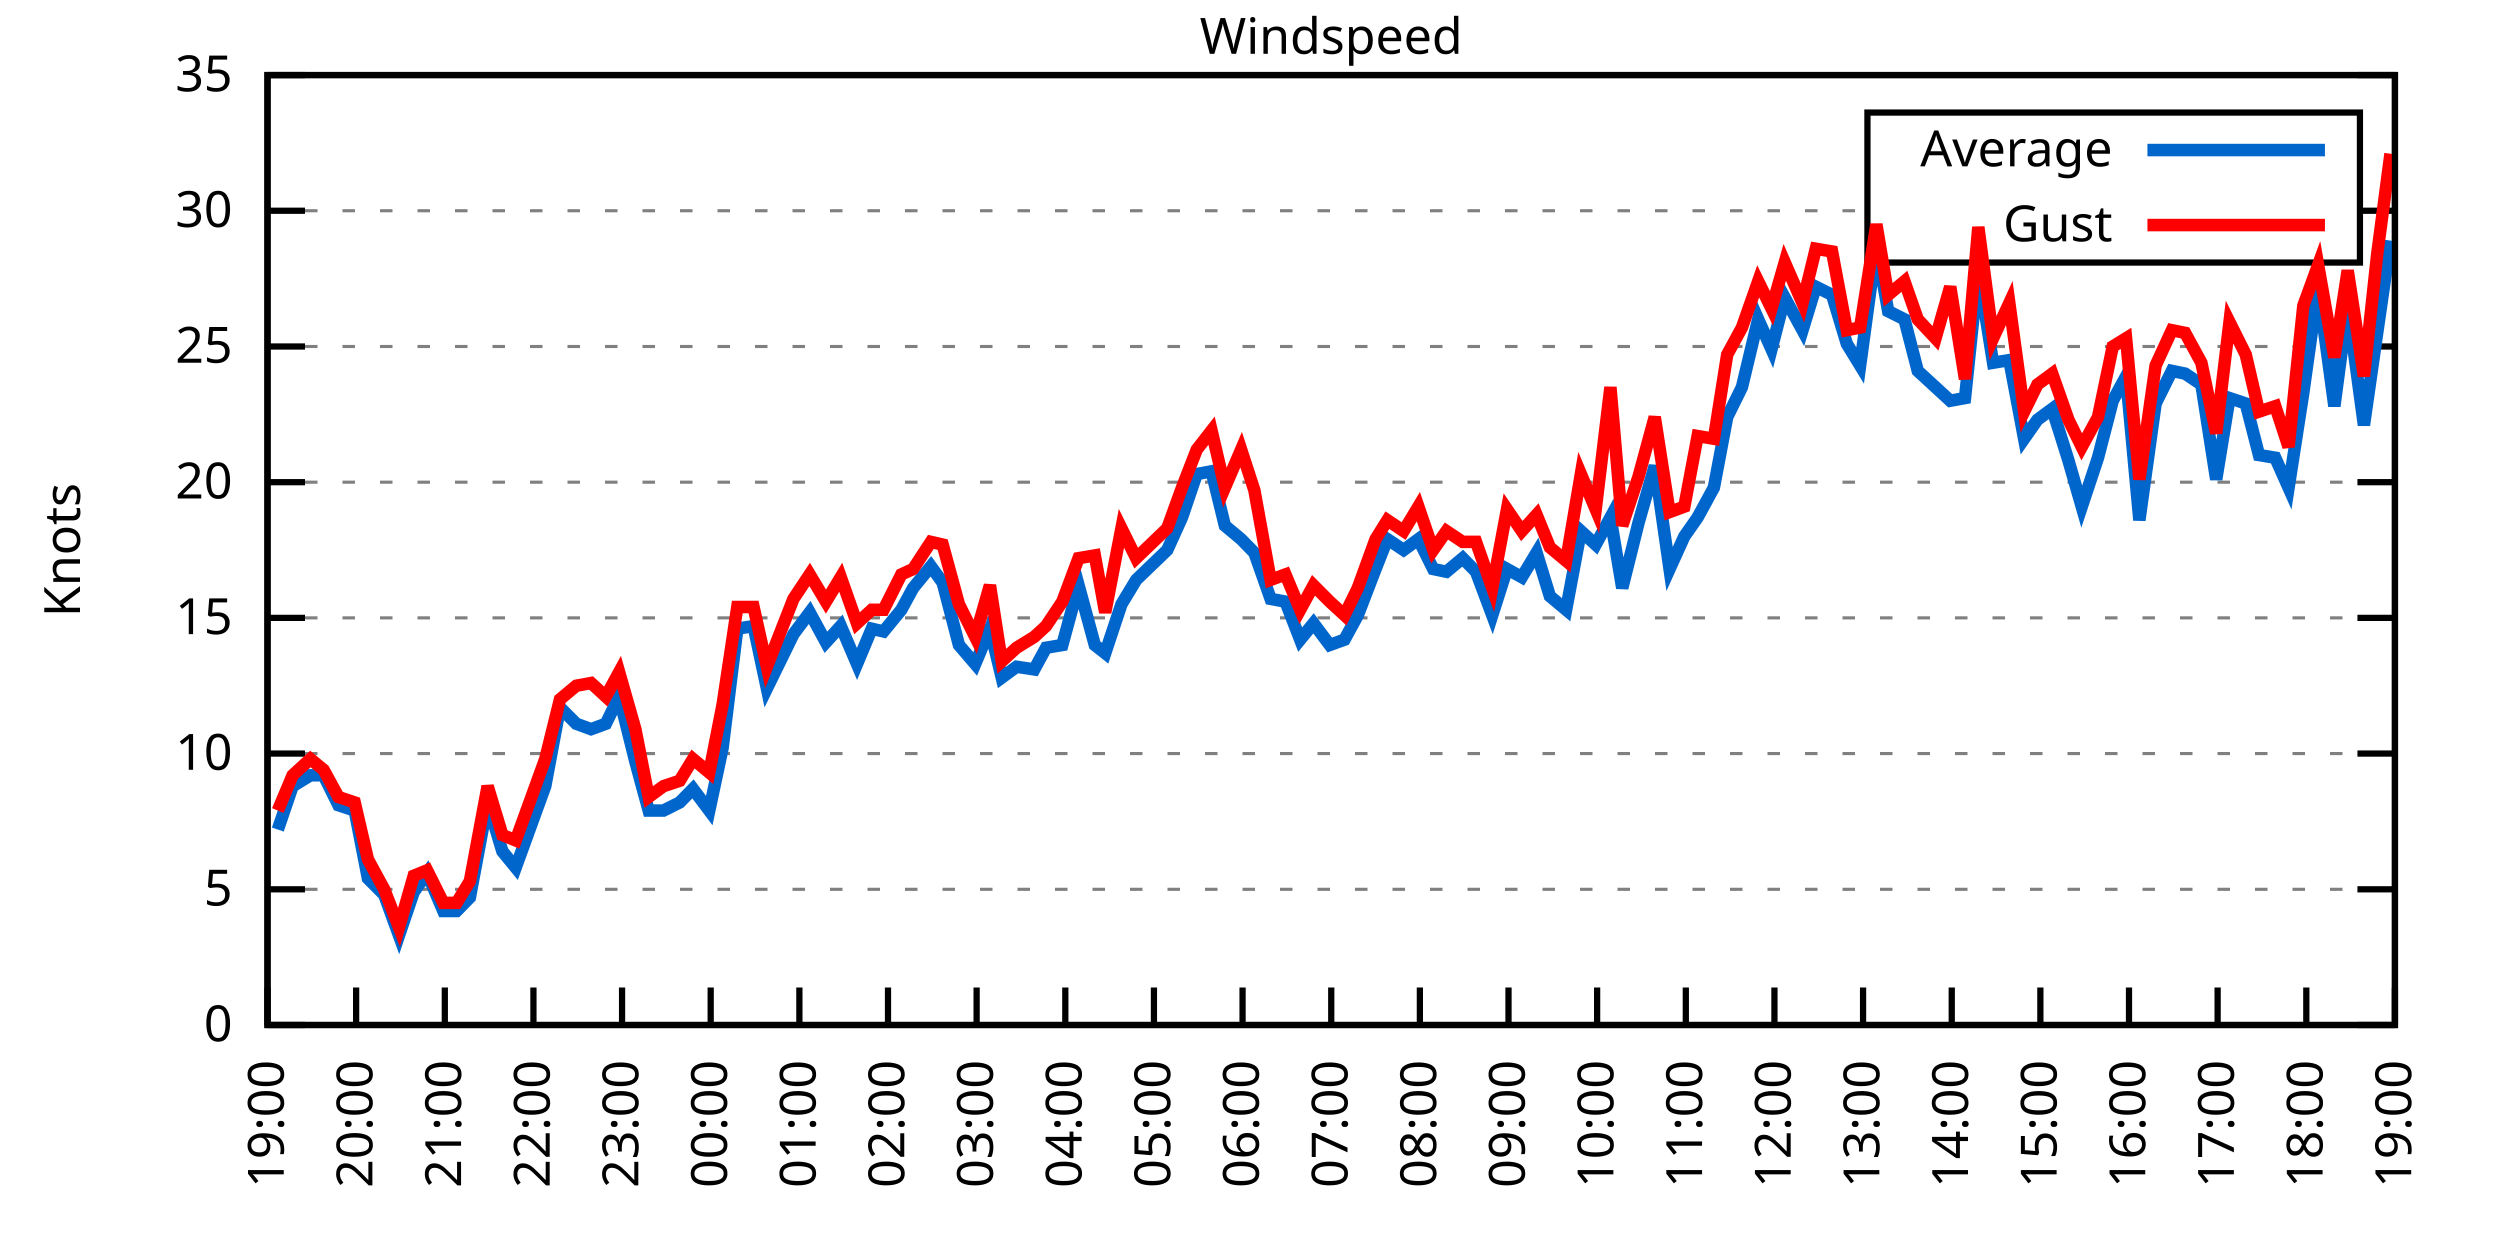
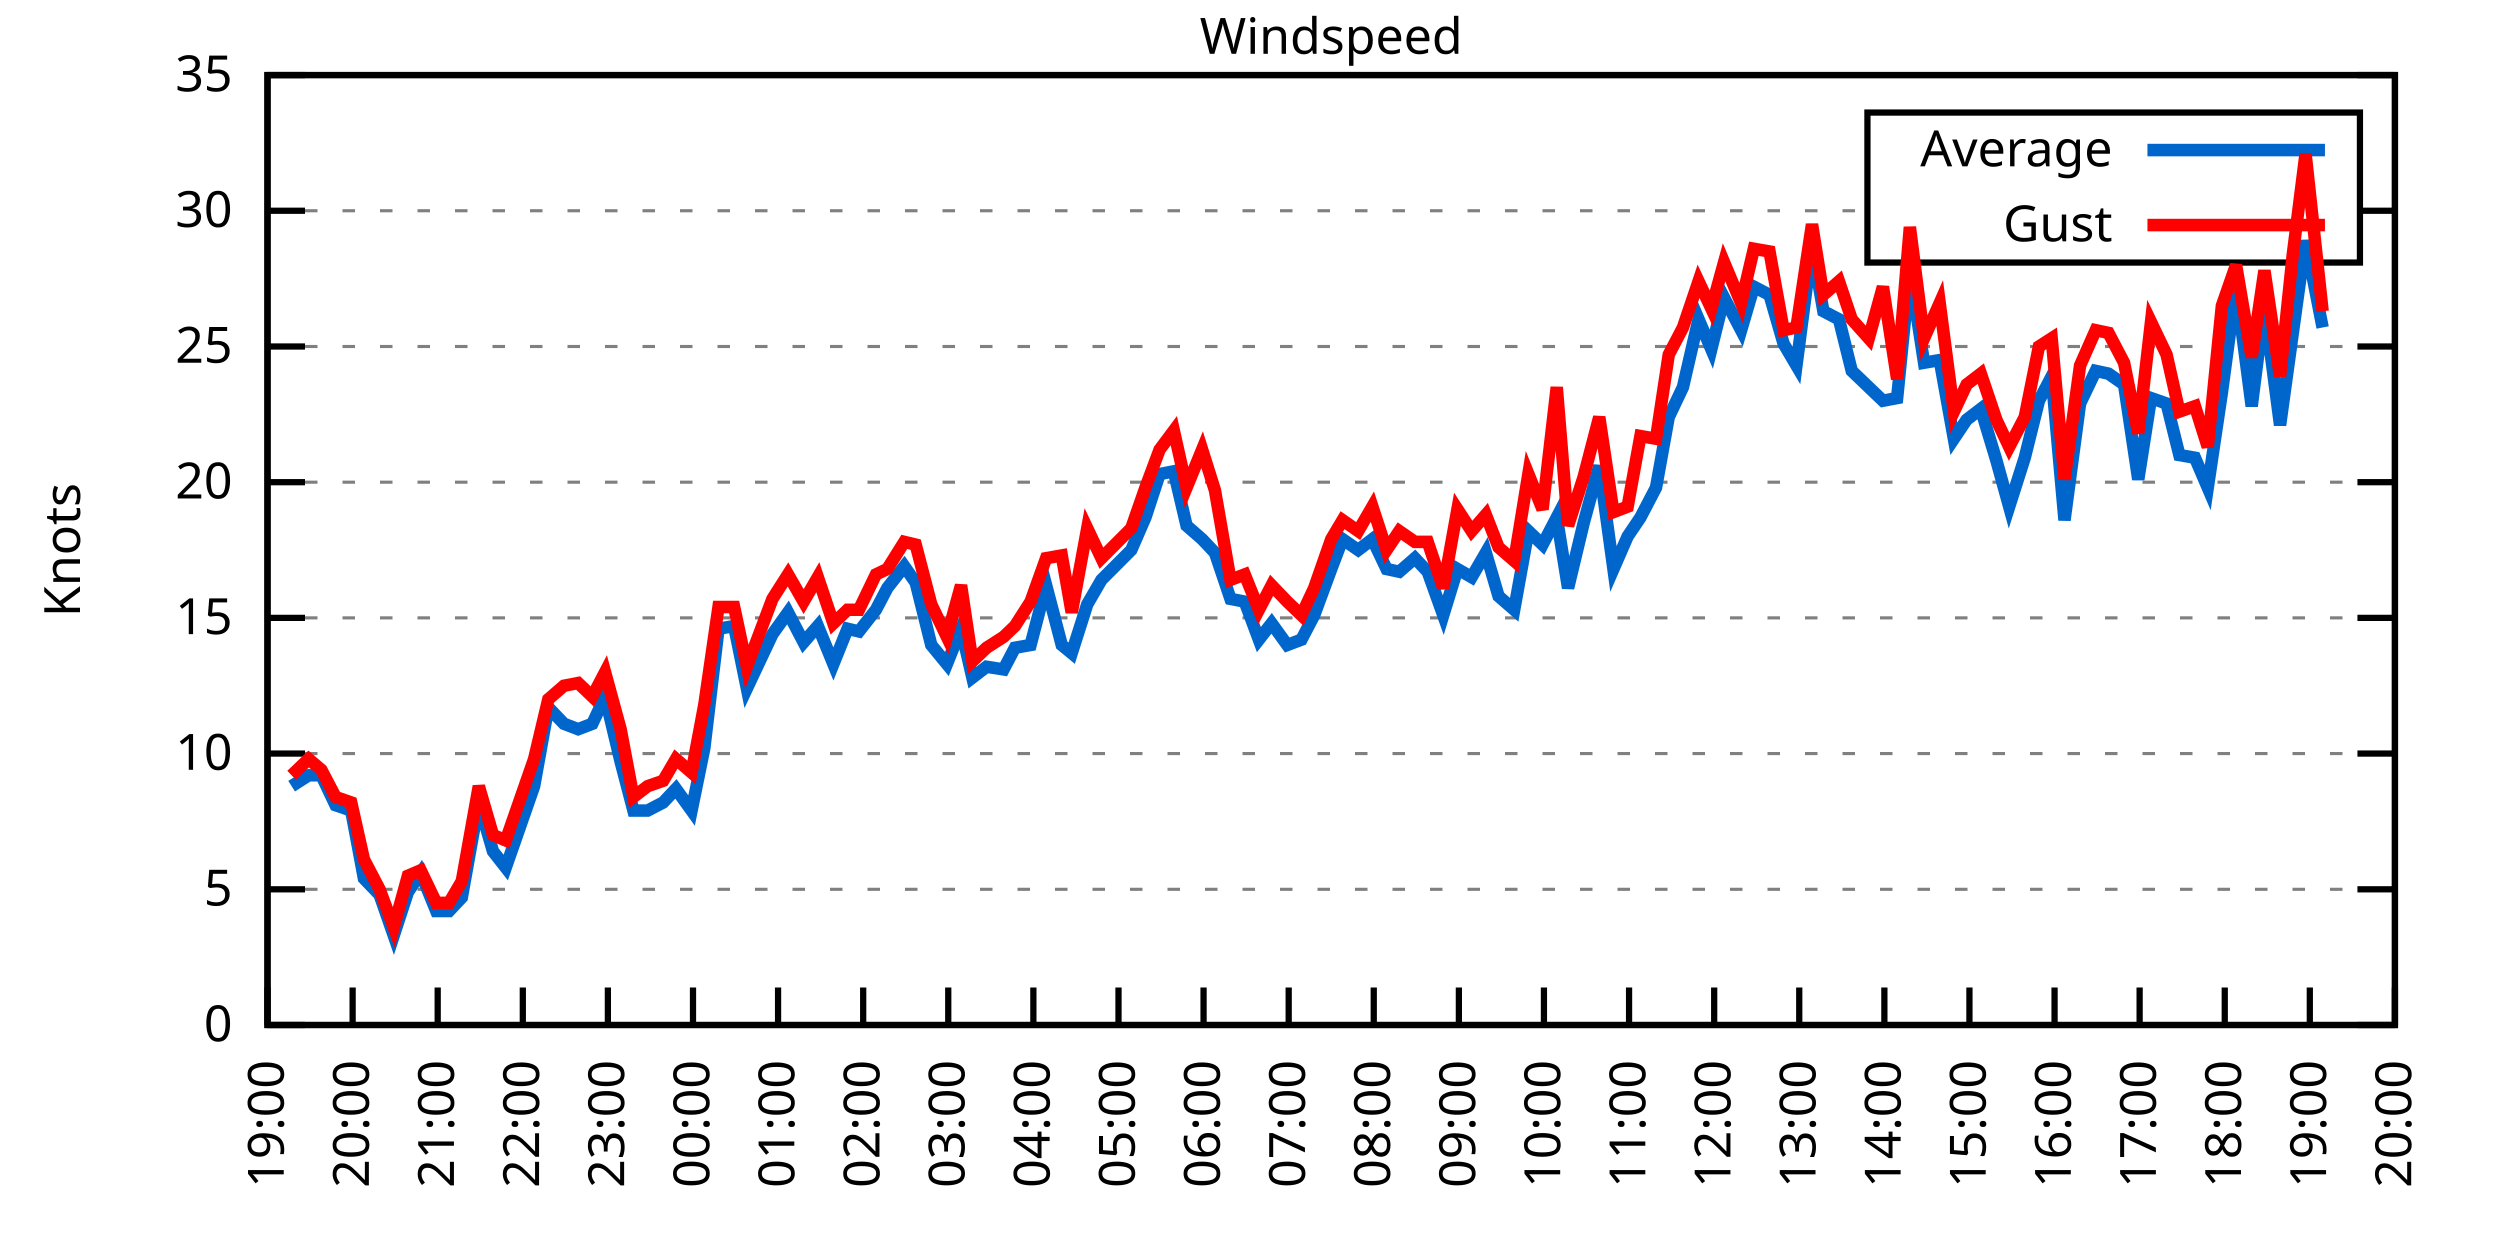
<svg xmlns="http://www.w3.org/2000/svg" xmlns:xlink="http://www.w3.org/1999/xlink" width="400" height="200" viewBox="0 0 400 200">
  <g id="gnuplot_canvas">
    <rect x="0" y="0" width="400" height="200" fill="none" />
    <defs>
      <circle id="gpDot" r="0.5" stroke-width="0.5" stroke="currentColor" />
      <path id="gpPt0" stroke-width="0.333" stroke="currentColor" d="M-1,0 h2 M0,-1 v2" />
      <path id="gpPt1" stroke-width="0.333" stroke="currentColor" d="M-1,-1 L1,1 M1,-1 L-1,1" />
      <path id="gpPt2" stroke-width="0.333" stroke="currentColor" d="M-1,0 L1,0 M0,-1 L0,1 M-1,-1 L1,1 M-1,1 L1,-1" />
      <rect id="gpPt3" stroke-width="0.333" stroke="currentColor" x="-1" y="-1" width="2" height="2" />
      <rect id="gpPt4" stroke-width="0.333" stroke="currentColor" fill="currentColor" x="-1" y="-1" width="2" height="2" />
      <circle id="gpPt5" stroke-width="0.333" stroke="currentColor" cx="0" cy="0" r="1" />
      <use xlink:href="#gpPt5" id="gpPt6" fill="currentColor" stroke="none" />
      <path id="gpPt7" stroke-width="0.333" stroke="currentColor" d="M0,-1.33 L-1.33,0.67 L1.33,0.67 z" />
      <use xlink:href="#gpPt7" id="gpPt8" fill="currentColor" stroke="none" />
      <use xlink:href="#gpPt7" id="gpPt9" stroke="currentColor" transform="rotate(180)" />
      <use xlink:href="#gpPt9" id="gpPt10" fill="currentColor" stroke="none" />
      <use xlink:href="#gpPt3" id="gpPt11" stroke="currentColor" transform="rotate(45)" />
      <use xlink:href="#gpPt11" id="gpPt12" fill="currentColor" stroke="none" />
      <path id="gpPt13" stroke-width="0.333" stroke="currentColor" d="M0,1.330 L1.265,0.411 L0.782,-1.067 L-0.782,-1.076 L-1.265,0.411 z" />
      <use xlink:href="#gpPt13" id="gpPt14" fill="currentColor" stroke="none" />
      <filter id="textbox" filterUnits="objectBoundingBox" x="0" y="0" height="1" width="1">
        <feFlood flood-color="white" flood-opacity="1" result="bgnd" />
        <feComposite in="SourceGraphic" in2="bgnd" operator="atop" />
      </filter>
      <filter id="greybox" filterUnits="objectBoundingBox" x="0" y="0" height="1" width="1">
        <feFlood flood-color="lightgrey" flood-opacity="1" result="grey" />
        <feComposite in="SourceGraphic" in2="grey" operator="atop" />
      </filter>
    </defs>
    <g fill="none" color="white" stroke="currentColor" stroke-width="1.00" stroke-linecap="butt" stroke-linejoin="miter">
</g>
    <g fill="none" color="black" stroke="currentColor" stroke-width="1.00" stroke-linecap="butt" stroke-linejoin="miter">
      <g stroke="none" shape-rendering="crispEdges">
        <polygon fill="rgb(255, 255, 255)" points="42.80,164.00 383.18,164.00 383.18,12.02 42.80,12.02 " />
      </g>
    </g>
    <g fill="none" color="black" stroke="currentColor" stroke-width="1.00" stroke-linecap="butt" stroke-linejoin="miter">
</g>
    <g fill="none" color="black" stroke="black" stroke-width="0.50" stroke-linecap="butt" stroke-linejoin="miter">
</g>
    <g fill="none" color="gray" stroke="currentColor" stroke-width="0.50" stroke-linecap="butt" stroke-linejoin="miter">
      <path stroke="gray" stroke-dasharray="2,4" class="gridline" d="M42.80,164.00 L383.19,164.00  " />
    </g>
    <g fill="none" color="gray" stroke="gray" stroke-width="1.00" stroke-linecap="butt" stroke-linejoin="miter">
</g>
    <g fill="none" color="black" stroke="currentColor" stroke-width="1.00" stroke-linecap="butt" stroke-linejoin="miter">
      <path stroke="black" d="M42.80,164.00 L48.80,164.00 M383.19,164.00 L377.19,164.00  " />
      <g transform="translate(37.20,166.60)" stroke="none" fill="black" font-family="Sans" font-size="8.00" text-anchor="end">
        <text>
          <tspan font-family="Sans"> 0</tspan>
        </text>
      </g>
    </g>
    <g fill="none" color="black" stroke="currentColor" stroke-width="1.00" stroke-linecap="butt" stroke-linejoin="miter">
</g>
    <g fill="none" color="black" stroke="black" stroke-width="0.50" stroke-linecap="butt" stroke-linejoin="miter">
</g>
    <g fill="none" color="gray" stroke="currentColor" stroke-width="0.50" stroke-linecap="butt" stroke-linejoin="miter">
      <path stroke="gray" stroke-dasharray="2,4" class="gridline" d="M42.80,142.29 L383.19,142.29  " />
    </g>
    <g fill="none" color="gray" stroke="gray" stroke-width="1.00" stroke-linecap="butt" stroke-linejoin="miter">
</g>
    <g fill="none" color="black" stroke="currentColor" stroke-width="1.00" stroke-linecap="butt" stroke-linejoin="miter">
      <path stroke="black" d="M42.80,142.29 L48.80,142.29 M383.19,142.29 L377.19,142.29  " />
      <g transform="translate(37.20,144.89)" stroke="none" fill="black" font-family="Sans" font-size="8.00" text-anchor="end">
        <text>
          <tspan font-family="Sans"> 5</tspan>
        </text>
      </g>
    </g>
    <g fill="none" color="black" stroke="currentColor" stroke-width="1.00" stroke-linecap="butt" stroke-linejoin="miter">
</g>
    <g fill="none" color="black" stroke="black" stroke-width="0.50" stroke-linecap="butt" stroke-linejoin="miter">
</g>
    <g fill="none" color="gray" stroke="currentColor" stroke-width="0.50" stroke-linecap="butt" stroke-linejoin="miter">
      <path stroke="gray" stroke-dasharray="2,4" class="gridline" d="M42.80,120.57 L383.19,120.57  " />
    </g>
    <g fill="none" color="gray" stroke="gray" stroke-width="1.00" stroke-linecap="butt" stroke-linejoin="miter">
</g>
    <g fill="none" color="black" stroke="currentColor" stroke-width="1.00" stroke-linecap="butt" stroke-linejoin="miter">
      <path stroke="black" d="M42.80,120.57 L48.80,120.57 M383.19,120.57 L377.19,120.57  " />
      <g transform="translate(37.20,123.17)" stroke="none" fill="black" font-family="Sans" font-size="8.00" text-anchor="end">
        <text>
          <tspan font-family="Sans"> 10</tspan>
        </text>
      </g>
    </g>
    <g fill="none" color="black" stroke="currentColor" stroke-width="1.00" stroke-linecap="butt" stroke-linejoin="miter">
</g>
    <g fill="none" color="black" stroke="black" stroke-width="0.50" stroke-linecap="butt" stroke-linejoin="miter">
</g>
    <g fill="none" color="gray" stroke="currentColor" stroke-width="0.50" stroke-linecap="butt" stroke-linejoin="miter">
      <path stroke="gray" stroke-dasharray="2,4" class="gridline" d="M42.80,98.86 L383.19,98.86  " />
    </g>
    <g fill="none" color="gray" stroke="gray" stroke-width="1.00" stroke-linecap="butt" stroke-linejoin="miter">
</g>
    <g fill="none" color="black" stroke="currentColor" stroke-width="1.00" stroke-linecap="butt" stroke-linejoin="miter">
      <path stroke="black" d="M42.80,98.86 L48.80,98.86 M383.19,98.86 L377.19,98.86  " />
      <g transform="translate(37.20,101.46)" stroke="none" fill="black" font-family="Sans" font-size="8.00" text-anchor="end">
        <text>
          <tspan font-family="Sans"> 15</tspan>
        </text>
      </g>
    </g>
    <g fill="none" color="black" stroke="currentColor" stroke-width="1.00" stroke-linecap="butt" stroke-linejoin="miter">
</g>
    <g fill="none" color="black" stroke="black" stroke-width="0.50" stroke-linecap="butt" stroke-linejoin="miter">
</g>
    <g fill="none" color="gray" stroke="currentColor" stroke-width="0.50" stroke-linecap="butt" stroke-linejoin="miter">
      <path stroke="gray" stroke-dasharray="2,4" class="gridline" d="M42.80,77.15 L383.19,77.15  " />
    </g>
    <g fill="none" color="gray" stroke="gray" stroke-width="1.00" stroke-linecap="butt" stroke-linejoin="miter">
</g>
    <g fill="none" color="black" stroke="currentColor" stroke-width="1.00" stroke-linecap="butt" stroke-linejoin="miter">
      <path stroke="black" d="M42.80,77.15 L48.80,77.15 M383.19,77.15 L377.19,77.15  " />
      <g transform="translate(37.20,79.75)" stroke="none" fill="black" font-family="Sans" font-size="8.00" text-anchor="end">
        <text>
          <tspan font-family="Sans"> 20</tspan>
        </text>
      </g>
    </g>
    <g fill="none" color="black" stroke="currentColor" stroke-width="1.00" stroke-linecap="butt" stroke-linejoin="miter">
</g>
    <g fill="none" color="black" stroke="black" stroke-width="0.50" stroke-linecap="butt" stroke-linejoin="miter">
</g>
    <g fill="none" color="gray" stroke="currentColor" stroke-width="0.50" stroke-linecap="butt" stroke-linejoin="miter">
      <path stroke="gray" stroke-dasharray="2,4" class="gridline" d="M42.80,55.44 L383.19,55.44  " />
    </g>
    <g fill="none" color="gray" stroke="gray" stroke-width="1.00" stroke-linecap="butt" stroke-linejoin="miter">
</g>
    <g fill="none" color="black" stroke="currentColor" stroke-width="1.00" stroke-linecap="butt" stroke-linejoin="miter">
      <path stroke="black" d="M42.80,55.44 L48.80,55.44 M383.19,55.44 L377.19,55.44  " />
      <g transform="translate(37.20,58.04)" stroke="none" fill="black" font-family="Sans" font-size="8.00" text-anchor="end">
        <text>
          <tspan font-family="Sans"> 25</tspan>
        </text>
      </g>
    </g>
    <g fill="none" color="black" stroke="currentColor" stroke-width="1.00" stroke-linecap="butt" stroke-linejoin="miter">
</g>
    <g fill="none" color="black" stroke="black" stroke-width="0.50" stroke-linecap="butt" stroke-linejoin="miter">
</g>
    <g fill="none" color="gray" stroke="currentColor" stroke-width="0.50" stroke-linecap="butt" stroke-linejoin="miter">
      <path stroke="gray" stroke-dasharray="2,4" class="gridline" d="M42.80,33.72 L298.79,33.72 M377.59,33.72 L383.19,33.72  " />
    </g>
    <g fill="none" color="gray" stroke="gray" stroke-width="1.00" stroke-linecap="butt" stroke-linejoin="miter">
</g>
    <g fill="none" color="black" stroke="currentColor" stroke-width="1.00" stroke-linecap="butt" stroke-linejoin="miter">
      <path stroke="black" d="M42.80,33.72 L48.80,33.72 M383.19,33.72 L377.19,33.72  " />
      <g transform="translate(37.20,36.32)" stroke="none" fill="black" font-family="Sans" font-size="8.00" text-anchor="end">
        <text>
          <tspan font-family="Sans"> 30</tspan>
        </text>
      </g>
    </g>
    <g fill="none" color="black" stroke="currentColor" stroke-width="1.00" stroke-linecap="butt" stroke-linejoin="miter">
</g>
    <g fill="none" color="black" stroke="black" stroke-width="0.50" stroke-linecap="butt" stroke-linejoin="miter">
</g>
    <g fill="none" color="gray" stroke="currentColor" stroke-width="0.50" stroke-linecap="butt" stroke-linejoin="miter">
      <path stroke="gray" stroke-dasharray="2,4" class="gridline" d="M42.80,12.01 L383.19,12.01  " />
    </g>
    <g fill="none" color="gray" stroke="gray" stroke-width="1.00" stroke-linecap="butt" stroke-linejoin="miter">
</g>
    <g fill="none" color="black" stroke="currentColor" stroke-width="1.00" stroke-linecap="butt" stroke-linejoin="miter">
      <path stroke="black" d="M42.80,12.01 L48.80,12.01 M383.19,12.01 L377.19,12.01  " />
      <g transform="translate(37.20,14.61)" stroke="none" fill="black" font-family="Sans" font-size="8.00" text-anchor="end">
        <text>
          <tspan font-family="Sans"> 35</tspan>
        </text>
      </g>
    </g>
    <g fill="none" color="black" stroke="currentColor" stroke-width="1.00" stroke-linecap="butt" stroke-linejoin="miter">
      <path stroke="black" d="M42.80,164.00 L42.80,158.00  " />
      <g transform="translate(45.40,169.60) rotate(270.00)" stroke="none" fill="black" font-family="Sans" font-size="8.00" text-anchor="end">
        <text>
          <tspan font-family="Sans">19:00</tspan>
        </text>
      </g>
    </g>
    <g fill="none" color="black" stroke="currentColor" stroke-width="1.00" stroke-linecap="butt" stroke-linejoin="miter">
-       <path stroke="black" d="M56.98,164.00 L56.98,158.00  " />
-       <g transform="translate(59.58,169.60) rotate(270.00)" stroke="none" fill="black" font-family="Sans" font-size="8.00" text-anchor="end">
+       <path stroke="black" d="M56.42,164.00 L56.42,158.00  " />
+       <g transform="translate(59.02,169.60) rotate(270.00)" stroke="none" fill="black" font-family="Sans" font-size="8.00" text-anchor="end">
        <text>
          <tspan font-family="Sans">20:00</tspan>
        </text>
      </g>
    </g>
    <g fill="none" color="black" stroke="currentColor" stroke-width="1.00" stroke-linecap="butt" stroke-linejoin="miter">
-       <path stroke="black" d="M71.17,164.00 L71.17,158.00  " />
-       <g transform="translate(73.77,169.60) rotate(270.00)" stroke="none" fill="black" font-family="Sans" font-size="8.00" text-anchor="end">
+       <path stroke="black" d="M70.03,164.00 L70.03,158.00  " />
+       <g transform="translate(72.63,169.60) rotate(270.00)" stroke="none" fill="black" font-family="Sans" font-size="8.00" text-anchor="end">
        <text>
          <tspan font-family="Sans">21:00</tspan>
        </text>
      </g>
    </g>
    <g fill="none" color="black" stroke="currentColor" stroke-width="1.00" stroke-linecap="butt" stroke-linejoin="miter">
-       <path stroke="black" d="M85.35,164.00 L85.35,158.00  " />
-       <g transform="translate(87.95,169.60) rotate(270.00)" stroke="none" fill="black" font-family="Sans" font-size="8.00" text-anchor="end">
+       <path stroke="black" d="M83.65,164.00 L83.65,158.00  " />
+       <g transform="translate(86.25,169.60) rotate(270.00)" stroke="none" fill="black" font-family="Sans" font-size="8.00" text-anchor="end">
        <text>
          <tspan font-family="Sans">22:00</tspan>
        </text>
      </g>
    </g>
    <g fill="none" color="black" stroke="currentColor" stroke-width="1.00" stroke-linecap="butt" stroke-linejoin="miter">
-       <path stroke="black" d="M99.53,164.00 L99.53,158.00  " />
-       <g transform="translate(102.13,169.60) rotate(270.00)" stroke="none" fill="black" font-family="Sans" font-size="8.00" text-anchor="end">
+       <path stroke="black" d="M97.26,164.00 L97.26,158.00  " />
+       <g transform="translate(99.86,169.60) rotate(270.00)" stroke="none" fill="black" font-family="Sans" font-size="8.00" text-anchor="end">
        <text>
          <tspan font-family="Sans">23:00</tspan>
        </text>
      </g>
    </g>
    <g fill="none" color="black" stroke="currentColor" stroke-width="1.00" stroke-linecap="butt" stroke-linejoin="miter">
-       <path stroke="black" d="M113.71,164.00 L113.71,158.00  " />
-       <g transform="translate(116.31,169.60) rotate(270.00)" stroke="none" fill="black" font-family="Sans" font-size="8.00" text-anchor="end">
+       <path stroke="black" d="M110.88,164.00 L110.88,158.00  " />
+       <g transform="translate(113.48,169.60) rotate(270.00)" stroke="none" fill="black" font-family="Sans" font-size="8.00" text-anchor="end">
        <text>
          <tspan font-family="Sans">00:00</tspan>
        </text>
      </g>
    </g>
    <g fill="none" color="black" stroke="currentColor" stroke-width="1.00" stroke-linecap="butt" stroke-linejoin="miter">
-       <path stroke="black" d="M127.90,164.00 L127.90,158.00  " />
-       <g transform="translate(130.50,169.60) rotate(270.00)" stroke="none" fill="black" font-family="Sans" font-size="8.00" text-anchor="end">
+       <path stroke="black" d="M124.49,164.00 L124.49,158.00  " />
+       <g transform="translate(127.09,169.60) rotate(270.00)" stroke="none" fill="black" font-family="Sans" font-size="8.00" text-anchor="end">
        <text>
          <tspan font-family="Sans">01:00</tspan>
        </text>
      </g>
    </g>
    <g fill="none" color="black" stroke="currentColor" stroke-width="1.00" stroke-linecap="butt" stroke-linejoin="miter">
-       <path stroke="black" d="M142.08,164.00 L142.08,158.00  " />
-       <g transform="translate(144.68,169.60) rotate(270.00)" stroke="none" fill="black" font-family="Sans" font-size="8.00" text-anchor="end">
+       <path stroke="black" d="M138.11,164.00 L138.11,158.00  " />
+       <g transform="translate(140.71,169.60) rotate(270.00)" stroke="none" fill="black" font-family="Sans" font-size="8.00" text-anchor="end">
        <text>
          <tspan font-family="Sans">02:00</tspan>
        </text>
      </g>
    </g>
    <g fill="none" color="black" stroke="currentColor" stroke-width="1.00" stroke-linecap="butt" stroke-linejoin="miter">
-       <path stroke="black" d="M156.26,164.00 L156.26,158.00  " />
-       <g transform="translate(158.86,169.60) rotate(270.00)" stroke="none" fill="black" font-family="Sans" font-size="8.00" text-anchor="end">
+       <path stroke="black" d="M151.72,164.00 L151.72,158.00  " />
+       <g transform="translate(154.32,169.60) rotate(270.00)" stroke="none" fill="black" font-family="Sans" font-size="8.00" text-anchor="end">
        <text>
          <tspan font-family="Sans">03:00</tspan>
        </text>
      </g>
    </g>
    <g fill="none" color="black" stroke="currentColor" stroke-width="1.00" stroke-linecap="butt" stroke-linejoin="miter">
-       <path stroke="black" d="M170.45,164.00 L170.45,158.00  " />
-       <g transform="translate(173.05,169.60) rotate(270.00)" stroke="none" fill="black" font-family="Sans" font-size="8.00" text-anchor="end">
+       <path stroke="black" d="M165.34,164.00 L165.34,158.00  " />
+       <g transform="translate(167.94,169.60) rotate(270.00)" stroke="none" fill="black" font-family="Sans" font-size="8.00" text-anchor="end">
        <text>
          <tspan font-family="Sans">04:00</tspan>
        </text>
      </g>
    </g>
    <g fill="none" color="black" stroke="currentColor" stroke-width="1.00" stroke-linecap="butt" stroke-linejoin="miter">
-       <path stroke="black" d="M184.63,164.00 L184.63,158.00  " />
-       <g transform="translate(187.23,169.60) rotate(270.00)" stroke="none" fill="black" font-family="Sans" font-size="8.00" text-anchor="end">
+       <path stroke="black" d="M178.96,164.00 L178.96,158.00  " />
+       <g transform="translate(181.56,169.60) rotate(270.00)" stroke="none" fill="black" font-family="Sans" font-size="8.00" text-anchor="end">
        <text>
          <tspan font-family="Sans">05:00</tspan>
        </text>
      </g>
    </g>
    <g fill="none" color="black" stroke="currentColor" stroke-width="1.00" stroke-linecap="butt" stroke-linejoin="miter">
-       <path stroke="black" d="M198.81,164.00 L198.81,158.00  " />
-       <g transform="translate(201.41,169.60) rotate(270.00)" stroke="none" fill="black" font-family="Sans" font-size="8.00" text-anchor="end">
+       <path stroke="black" d="M192.57,164.00 L192.57,158.00  " />
+       <g transform="translate(195.17,169.60) rotate(270.00)" stroke="none" fill="black" font-family="Sans" font-size="8.00" text-anchor="end">
        <text>
          <tspan font-family="Sans">06:00</tspan>
        </text>
      </g>
    </g>
    <g fill="none" color="black" stroke="currentColor" stroke-width="1.00" stroke-linecap="butt" stroke-linejoin="miter">
-       <path stroke="black" d="M213.00,164.00 L213.00,158.00  " />
-       <g transform="translate(215.60,169.60) rotate(270.00)" stroke="none" fill="black" font-family="Sans" font-size="8.00" text-anchor="end">
+       <path stroke="black" d="M206.19,164.00 L206.19,158.00  " />
+       <g transform="translate(208.79,169.60) rotate(270.00)" stroke="none" fill="black" font-family="Sans" font-size="8.00" text-anchor="end">
        <text>
          <tspan font-family="Sans">07:00</tspan>
        </text>
      </g>
    </g>
    <g fill="none" color="black" stroke="currentColor" stroke-width="1.00" stroke-linecap="butt" stroke-linejoin="miter">
-       <path stroke="black" d="M227.18,164.00 L227.18,158.00  " />
-       <g transform="translate(229.78,169.60) rotate(270.00)" stroke="none" fill="black" font-family="Sans" font-size="8.00" text-anchor="end">
+       <path stroke="black" d="M219.80,164.00 L219.80,158.00  " />
+       <g transform="translate(222.40,169.60) rotate(270.00)" stroke="none" fill="black" font-family="Sans" font-size="8.00" text-anchor="end">
        <text>
          <tspan font-family="Sans">08:00</tspan>
        </text>
      </g>
    </g>
    <g fill="none" color="black" stroke="currentColor" stroke-width="1.00" stroke-linecap="butt" stroke-linejoin="miter">
-       <path stroke="black" d="M241.36,164.00 L241.36,158.00  " />
-       <g transform="translate(243.96,169.60) rotate(270.00)" stroke="none" fill="black" font-family="Sans" font-size="8.00" text-anchor="end">
+       <path stroke="black" d="M233.42,164.00 L233.42,158.00  " />
+       <g transform="translate(236.02,169.60) rotate(270.00)" stroke="none" fill="black" font-family="Sans" font-size="8.00" text-anchor="end">
        <text>
          <tspan font-family="Sans">09:00</tspan>
        </text>
      </g>
    </g>
    <g fill="none" color="black" stroke="currentColor" stroke-width="1.00" stroke-linecap="butt" stroke-linejoin="miter">
-       <path stroke="black" d="M255.54,164.00 L255.54,158.00  " />
-       <g transform="translate(258.14,169.60) rotate(270.00)" stroke="none" fill="black" font-family="Sans" font-size="8.00" text-anchor="end">
+       <path stroke="black" d="M247.03,164.00 L247.03,158.00  " />
+       <g transform="translate(249.63,169.60) rotate(270.00)" stroke="none" fill="black" font-family="Sans" font-size="8.00" text-anchor="end">
        <text>
          <tspan font-family="Sans">10:00</tspan>
        </text>
      </g>
    </g>
    <g fill="none" color="black" stroke="currentColor" stroke-width="1.00" stroke-linecap="butt" stroke-linejoin="miter">
-       <path stroke="black" d="M269.73,164.00 L269.73,158.00  " />
-       <g transform="translate(272.33,169.60) rotate(270.00)" stroke="none" fill="black" font-family="Sans" font-size="8.00" text-anchor="end">
+       <path stroke="black" d="M260.65,164.00 L260.65,158.00  " />
+       <g transform="translate(263.25,169.60) rotate(270.00)" stroke="none" fill="black" font-family="Sans" font-size="8.00" text-anchor="end">
        <text>
          <tspan font-family="Sans">11:00</tspan>
        </text>
      </g>
    </g>
    <g fill="none" color="black" stroke="currentColor" stroke-width="1.00" stroke-linecap="butt" stroke-linejoin="miter">
-       <path stroke="black" d="M283.91,164.00 L283.91,158.00  " />
-       <g transform="translate(286.51,169.60) rotate(270.00)" stroke="none" fill="black" font-family="Sans" font-size="8.00" text-anchor="end">
+       <path stroke="black" d="M274.27,164.00 L274.27,158.00  " />
+       <g transform="translate(276.87,169.60) rotate(270.00)" stroke="none" fill="black" font-family="Sans" font-size="8.00" text-anchor="end">
        <text>
          <tspan font-family="Sans">12:00</tspan>
        </text>
      </g>
    </g>
    <g fill="none" color="black" stroke="currentColor" stroke-width="1.00" stroke-linecap="butt" stroke-linejoin="miter">
-       <path stroke="black" d="M298.09,164.00 L298.09,158.00  " />
-       <g transform="translate(300.69,169.60) rotate(270.00)" stroke="none" fill="black" font-family="Sans" font-size="8.00" text-anchor="end">
+       <path stroke="black" d="M287.88,164.00 L287.88,158.00  " />
+       <g transform="translate(290.48,169.60) rotate(270.00)" stroke="none" fill="black" font-family="Sans" font-size="8.00" text-anchor="end">
        <text>
          <tspan font-family="Sans">13:00</tspan>
        </text>
      </g>
    </g>
    <g fill="none" color="black" stroke="currentColor" stroke-width="1.00" stroke-linecap="butt" stroke-linejoin="miter">
-       <path stroke="black" d="M312.28,164.00 L312.28,158.00  " />
-       <g transform="translate(314.88,169.60) rotate(270.00)" stroke="none" fill="black" font-family="Sans" font-size="8.00" text-anchor="end">
+       <path stroke="black" d="M301.50,164.00 L301.50,158.00  " />
+       <g transform="translate(304.10,169.60) rotate(270.00)" stroke="none" fill="black" font-family="Sans" font-size="8.00" text-anchor="end">
        <text>
          <tspan font-family="Sans">14:00</tspan>
        </text>
      </g>
    </g>
    <g fill="none" color="black" stroke="currentColor" stroke-width="1.00" stroke-linecap="butt" stroke-linejoin="miter">
-       <path stroke="black" d="M326.46,164.00 L326.46,158.00  " />
-       <g transform="translate(329.06,169.60) rotate(270.00)" stroke="none" fill="black" font-family="Sans" font-size="8.00" text-anchor="end">
+       <path stroke="black" d="M315.11,164.00 L315.11,158.00  " />
+       <g transform="translate(317.71,169.60) rotate(270.00)" stroke="none" fill="black" font-family="Sans" font-size="8.00" text-anchor="end">
        <text>
          <tspan font-family="Sans">15:00</tspan>
        </text>
      </g>
    </g>
    <g fill="none" color="black" stroke="currentColor" stroke-width="1.00" stroke-linecap="butt" stroke-linejoin="miter">
-       <path stroke="black" d="M340.64,164.00 L340.64,158.00  " />
-       <g transform="translate(343.24,169.60) rotate(270.00)" stroke="none" fill="black" font-family="Sans" font-size="8.00" text-anchor="end">
+       <path stroke="black" d="M328.73,164.00 L328.73,158.00  " />
+       <g transform="translate(331.33,169.60) rotate(270.00)" stroke="none" fill="black" font-family="Sans" font-size="8.00" text-anchor="end">
        <text>
          <tspan font-family="Sans">16:00</tspan>
        </text>
      </g>
    </g>
    <g fill="none" color="black" stroke="currentColor" stroke-width="1.00" stroke-linecap="butt" stroke-linejoin="miter">
-       <path stroke="black" d="M354.82,164.00 L354.82,158.00  " />
-       <g transform="translate(357.42,169.60) rotate(270.00)" stroke="none" fill="black" font-family="Sans" font-size="8.00" text-anchor="end">
+       <path stroke="black" d="M342.34,164.00 L342.34,158.00  " />
+       <g transform="translate(344.94,169.60) rotate(270.00)" stroke="none" fill="black" font-family="Sans" font-size="8.00" text-anchor="end">
        <text>
          <tspan font-family="Sans">17:00</tspan>
        </text>
      </g>
    </g>
    <g fill="none" color="black" stroke="currentColor" stroke-width="1.00" stroke-linecap="butt" stroke-linejoin="miter">
-       <path stroke="black" d="M369.01,164.00 L369.01,158.00  " />
-       <g transform="translate(371.61,169.60) rotate(270.00)" stroke="none" fill="black" font-family="Sans" font-size="8.00" text-anchor="end">
+       <path stroke="black" d="M355.96,164.00 L355.96,158.00  " />
+       <g transform="translate(358.56,169.60) rotate(270.00)" stroke="none" fill="black" font-family="Sans" font-size="8.00" text-anchor="end">
        <text>
          <tspan font-family="Sans">18:00</tspan>
+         </text>
+       </g>
+     </g>
+     <g fill="none" color="black" stroke="currentColor" stroke-width="1.00" stroke-linecap="butt" stroke-linejoin="miter">
+       <path stroke="black" d="M369.57,164.00 L369.57,158.00  " />
+       <g transform="translate(372.17,169.60) rotate(270.00)" stroke="none" fill="black" font-family="Sans" font-size="8.00" text-anchor="end">
+         <text>
+           <tspan font-family="Sans">19:00</tspan>
        </text>
      </g>
    </g>
    <g fill="none" color="black" stroke="currentColor" stroke-width="1.00" stroke-linecap="butt" stroke-linejoin="miter">
      <path stroke="black" d="M383.19,164.00 L383.19,158.00  " />
      <g transform="translate(385.79,169.60) rotate(270.00)" stroke="none" fill="black" font-family="Sans" font-size="8.00" text-anchor="end">
        <text>
-           <tspan font-family="Sans">19:00</tspan>
+           <tspan font-family="Sans">20:00</tspan>
        </text>
      </g>
    </g>
    <g fill="none" color="black" stroke="currentColor" stroke-width="1.00" stroke-linecap="butt" stroke-linejoin="miter">
</g>
    <g fill="none" color="black" stroke="currentColor" stroke-width="1.00" stroke-linecap="butt" stroke-linejoin="miter">
      <path stroke="black" d="M42.80,12.01 L42.80,164.00 L383.19,164.00 L383.19,12.01 L42.80,12.01 Z  " />
    </g>
    <g fill="none" color="black" stroke="currentColor" stroke-width="1.00" stroke-linecap="butt" stroke-linejoin="miter">
</g>
    <g fill="none" color="black" stroke="currentColor" stroke-width="1.00" stroke-linecap="butt" stroke-linejoin="miter">
      <path stroke="black" d="M298.79,42.01 L298.79,18.01 L377.59,18.01 L377.59,42.01 L298.79,42.01 Z  " />
    </g>
    <g id="Windspeed_plot_1">
      <g fill="none" color="white" stroke="black" stroke-width="2.00" stroke-linecap="butt" stroke-linejoin="miter">
</g>
      <g fill="none" color="black" stroke="currentColor" stroke-width="2.00" stroke-linecap="butt" stroke-linejoin="miter">
        <g transform="translate(337.99,26.61)" stroke="none" fill="black" font-family="Sans" font-size="8.00" text-anchor="end">
          <text>
            <tspan font-family="Sans">Average</tspan>
          </text>
        </g>
      </g>
      <g fill="none" color="black" stroke="currentColor" stroke-width="2.00" stroke-linecap="butt" stroke-linejoin="miter">
-         <path stroke="rgb(  0, 102, 204)" d="M343.59,24.01 L371.99,24.01 M44.45,132.73 L46.82,125.79 L49.66,124.05 L51.78,124.05 L54.15,128.83 L56.75,129.69   L58.87,140.55 L61.47,143.16 L63.84,149.67 L66.20,142.72 L68.33,139.68 L70.93,145.76 L73.06,145.76 L75.18,143.59   L78.02,128.39 L80.38,136.21 L82.51,138.81 L87.24,125.79 L89.60,113.19 L92.20,115.80 L94.57,116.67 L96.93,115.80   L99.06,111.45 L101.66,121.88 L103.79,129.69 L106.15,129.69 L108.75,128.39 L110.88,126.22 L113.48,129.69 L115.61,119.71   L117.97,100.60 L120.57,100.16 L122.70,110.15 L126.95,101.47 L129.55,97.99 L132.15,102.77 L134.52,100.16 L137.12,106.24   L139.48,100.60 L141.37,101.03 L144.21,97.56 L146.10,94.08 L148.94,90.61 L150.83,93.22 L153.43,103.20 L156.03,106.24   L158.39,100.60 L160.28,108.42 L162.65,106.68 L165.48,107.11 L167.37,103.64 L169.97,103.20 L172.57,93.65 L175.17,103.20   L176.83,104.51 L179.43,96.69 L181.79,92.78 L186.76,88.00 L189.12,82.79 L191.48,75.85 L193.85,75.41 L195.98,84.10   L198.58,86.27 L200.70,88.44 L203.30,95.82 L205.67,96.26 L208.03,102.34 L210.16,99.73 L212.76,103.20 L215.12,102.34   L217.25,98.43 L220.09,91.04 L221.98,86.27 L224.58,88.00 L226.94,86.27 L229.31,91.04 L231.43,91.48 L234.03,89.31   L236.16,91.48 L238.76,98.43 L241.12,91.04 L243.49,92.35 L245.85,88.44 L247.98,95.39 L250.58,97.56 L252.94,84.97   L255.31,87.14 L257.67,82.79 L259.56,94.08 L262.16,83.66 L264.76,74.54 L267.13,91.04 L269.49,85.83 L271.62,82.79   L274.22,78.02 L276.35,66.73 L278.71,61.95 L281.31,51.09 L283.44,55.87 L285.56,47.62 L288.40,52.83 L290.53,45.88   L293.13,47.18 L295.49,55.00 L297.62,58.48 L300.22,39.37 L302.11,49.79 L304.71,51.09 L306.84,59.34 L309.68,61.95   L312.04,64.12 L314.40,63.69 L316.53,43.28 L318.89,58.04 L321.49,57.61 L323.86,70.20 L325.99,67.16 L328.35,65.42   L330.95,73.67 L333.08,81.06 L335.68,73.24 L338.04,64.12 L340.17,60.21 L342.30,83.23 L344.90,64.56 L347.50,59.34   L349.62,59.78 L352.22,61.52 L354.59,76.71 L356.72,63.69 L359.32,64.56 L361.44,72.81 L364.04,73.24 L366.17,78.02   L368.53,62.82 L370.90,45.88 L373.50,64.99 L375.63,48.92 L378.23,68.03 L380.35,53.26 L382.48,38.50  " />
+         <path stroke="rgb(  0, 102, 204)" d="M343.59,24.01 L371.99,24.01 M46.66,125.79 L49.38,124.05 L51.42,124.05 L53.69,128.83 L56.19,129.69 L58.23,140.55   L60.73,143.16 L63.00,149.67 L65.27,142.72 L67.31,139.68 L69.80,145.76 L71.85,145.76 L73.89,143.59 L76.61,128.39   L78.88,136.21 L80.92,138.81 L85.46,125.79 L87.73,113.19 L90.23,115.80 L92.50,116.67 L94.77,115.80 L96.81,111.45   L99.30,121.88 L101.35,129.69 L103.62,129.69 L106.11,128.39 L108.15,126.22 L110.65,129.69 L112.69,119.71 L114.96,100.60   L117.46,100.16 L119.50,110.15 L123.59,101.47 L126.08,97.99 L128.58,102.77 L130.85,100.16 L133.34,106.24 L135.61,100.60   L137.43,101.03 L140.15,97.56 L141.97,94.08 L144.69,90.61 L146.51,93.22 L149.00,103.20 L151.50,106.24 L153.77,100.60   L155.58,108.42 L157.85,106.68 L160.57,107.11 L162.39,103.64 L164.89,103.20 L167.38,93.65 L169.88,103.20 L171.47,104.51   L173.96,96.69 L176.23,92.78 L181.00,88.00 L183.27,82.79 L185.54,75.85 L187.81,75.41 L189.85,84.10 L192.34,86.27   L194.39,88.44 L196.88,95.82 L199.15,96.26 L201.42,102.34 L203.46,99.73 L205.96,103.20 L208.23,102.34 L210.27,98.43   L213.00,91.04 L214.81,86.27 L217.31,88.00 L219.58,86.27 L221.85,91.04 L223.89,91.48 L226.38,89.31 L228.43,91.48   L230.92,98.43 L233.19,91.04 L235.46,92.35 L237.73,88.44 L239.77,95.39 L242.27,97.56 L244.54,84.97 L246.81,87.14   L249.08,82.79 L250.89,94.08 L253.39,83.66 L255.88,74.54 L258.15,91.04 L260.42,85.83 L262.47,82.79 L264.96,78.02   L267.00,66.73 L269.27,61.95 L271.77,51.09 L273.81,55.87 L275.85,47.62 L278.58,52.83 L280.62,45.88 L283.12,47.18   L285.38,55.00 L287.43,58.48 L289.92,39.37 L291.74,49.79 L294.23,51.09 L296.28,59.34 L299.00,61.95 L301.27,64.12   L303.54,63.69 L305.58,43.28 L307.85,58.04 L310.35,57.61 L312.62,70.20 L314.66,67.16 L316.93,65.42 L319.42,73.67   L321.47,81.06 L323.96,73.24 L326.23,64.12 L328.27,60.21 L330.32,83.23 L332.81,64.56 L335.31,59.34 L337.35,59.78   L339.85,61.52 L342.12,76.71 L344.16,63.69 L346.65,64.56 L348.70,72.81 L351.19,73.24 L353.24,78.02 L355.50,62.82   L357.77,45.88 L360.27,64.99 L362.31,48.92 L364.81,68.03 L366.85,53.26 L368.89,38.50 L371.62,52.40  " />
      </g>
    </g>
    <g id="Windspeed_plot_2">
      <g fill="none" color="black" stroke="currentColor" stroke-width="2.00" stroke-linecap="butt" stroke-linejoin="miter">
        <g transform="translate(337.99,38.61)" stroke="none" fill="black" font-family="Sans" font-size="8.00" text-anchor="end">
          <text>
            <tspan font-family="Sans">Gust</tspan>
          </text>
        </g>
      </g>
      <g fill="none" color="black" stroke="currentColor" stroke-width="2.00" stroke-linecap="butt" stroke-linejoin="miter">
-         <path stroke="rgb(255,   0,   0)" d="M343.59,36.01 L371.99,36.01 M44.45,129.69 L46.82,124.05 L49.66,121.44 L51.78,123.18 L54.15,127.52 L56.75,128.39   L58.87,137.51 L61.47,142.29 L63.84,148.37 L66.20,140.12 L68.33,139.25 L70.93,144.46 L73.06,144.46 L75.18,140.98   L78.02,125.79 L80.38,133.60 L82.51,134.47 L87.24,121.44 L89.60,111.89 L92.20,109.72 L94.57,109.28 L96.93,111.45   L99.06,107.55 L101.66,116.67 L103.79,127.52 L106.15,125.79 L108.75,124.92 L110.88,121.44 L113.48,123.61 L115.61,112.76   L117.97,97.12 L120.57,97.12 L122.70,106.68 L126.95,95.82 L129.55,91.91 L132.15,96.26 L134.52,92.35 L137.12,99.73   L139.48,97.56 L141.37,97.56 L144.21,91.91 L146.10,91.04 L148.94,86.70 L150.83,87.14 L153.43,96.69 L156.03,101.90   L158.39,93.65 L160.28,105.81 L162.65,103.64 L165.48,101.90 L167.37,100.16 L169.97,96.26 L172.57,89.31 L175.17,88.87   L176.83,97.99 L179.43,84.53 L181.79,89.31 L186.76,84.53 L189.12,78.02 L191.48,71.94 L193.85,68.90 L195.98,78.02   L198.58,71.94 L200.70,78.45 L203.30,92.78 L205.67,91.91 L208.03,97.56 L210.16,93.65 L212.76,96.26 L215.12,98.43   L217.25,94.08 L220.09,86.27 L221.98,83.23 L224.58,84.97 L226.94,81.06 L229.31,88.00 L231.43,84.97 L234.03,86.70   L236.16,86.70 L238.76,94.08 L241.12,81.49 L243.49,84.97 L245.85,82.36 L247.98,87.57 L250.58,89.74 L252.94,75.85   L255.31,81.49 L257.67,61.95 L259.56,84.10 L262.16,76.28 L264.76,66.73 L267.13,81.93 L269.49,81.06 L271.62,69.77   L274.22,70.20 L276.35,56.74 L278.71,52.40 L281.31,45.01 L283.44,49.36 L285.56,41.97 L288.40,48.49 L290.53,39.80   L293.13,40.24 L295.49,52.83 L297.62,52.40 L300.22,35.89 L302.11,47.18 L304.71,45.01 L306.84,51.09 L309.68,54.13   L312.04,45.88 L314.40,60.65 L316.53,36.33 L318.89,54.13 L321.49,48.49 L323.86,65.86 L325.99,61.52 L328.35,59.78   L330.95,67.16 L333.08,71.50 L335.68,66.73 L338.04,55.44 L340.17,54.13 L342.30,76.71 L344.90,58.48 L347.50,52.83   L349.62,53.26 L352.22,58.04 L354.59,69.33 L356.72,51.53 L359.32,56.74 L361.44,65.86 L364.04,64.99 L366.17,71.50   L368.53,48.92 L370.90,42.41 L373.50,57.17 L375.63,43.28 L378.23,60.21 L380.35,40.67 L382.48,24.60  " />
+         <path stroke="rgb(255,   0,   0)" d="M343.59,36.01 L371.99,36.01 M46.66,124.05 L49.38,121.44 L51.42,123.18 L53.69,127.52 L56.19,128.39 L58.23,137.51   L60.73,142.29 L63.00,148.37 L65.27,140.12 L67.31,139.25 L69.80,144.46 L71.85,144.46 L73.89,140.98 L76.61,125.79   L78.88,133.60 L80.92,134.47 L85.46,121.44 L87.73,111.89 L90.23,109.72 L92.50,109.28 L94.77,111.45 L96.81,107.55   L99.30,116.67 L101.35,127.52 L103.62,125.79 L106.11,124.92 L108.15,121.44 L110.65,123.61 L112.69,112.76 L114.96,97.12   L117.46,97.12 L119.50,106.68 L123.59,95.82 L126.08,91.91 L128.58,96.26 L130.85,92.35 L133.34,99.73 L135.61,97.56   L137.43,97.56 L140.15,91.91 L141.97,91.04 L144.69,86.70 L146.51,87.14 L149.00,96.69 L151.50,101.90 L153.77,93.65   L155.58,105.81 L157.85,103.64 L160.57,101.90 L162.39,100.16 L164.89,96.26 L167.38,89.31 L169.88,88.87 L171.47,97.99   L173.96,84.53 L176.23,89.31 L181.00,84.53 L183.27,78.02 L185.54,71.94 L187.81,68.90 L189.85,78.02 L192.34,71.94   L194.39,78.45 L196.88,92.78 L199.15,91.91 L201.42,97.56 L203.46,93.65 L205.96,96.26 L208.23,98.43 L210.27,94.08   L213.00,86.27 L214.81,83.23 L217.31,84.97 L219.58,81.06 L221.85,88.00 L223.89,84.97 L226.38,86.70 L228.43,86.70   L230.92,94.08 L233.19,81.49 L235.46,84.97 L237.73,82.36 L239.77,87.57 L242.27,89.74 L244.54,75.85 L246.81,81.49   L249.08,61.95 L250.89,84.10 L253.39,76.28 L255.88,66.73 L258.15,81.93 L260.42,81.06 L262.47,69.77 L264.96,70.20   L267.00,56.74 L269.27,52.40 L271.77,45.01 L273.81,49.36 L275.85,41.97 L278.58,48.49 L280.62,39.80 L283.12,40.24   L285.38,52.83 L287.43,52.40 L289.92,35.89 L291.74,47.18 L294.23,45.01 L296.28,51.09 L299.00,54.13 L301.27,45.88   L303.54,60.65 L305.58,36.33 L307.85,54.13 L310.35,48.49 L312.62,65.86 L314.66,61.52 L316.93,59.78 L319.42,67.16   L321.47,71.50 L323.96,66.73 L326.23,55.44 L328.27,54.13 L330.32,76.71 L332.81,58.48 L335.31,52.83 L337.35,53.26   L339.85,58.04 L342.12,69.33 L344.16,51.53 L346.65,56.74 L348.70,65.86 L351.19,64.99 L353.24,71.50 L355.50,48.92   L357.77,42.41 L360.27,57.17 L362.31,43.28 L364.81,60.21 L366.85,40.67 L368.89,24.60 L371.62,49.79  " />
      </g>
    </g>
    <g fill="none" color="black" stroke="currentColor" stroke-width="2.00" stroke-linecap="butt" stroke-linejoin="miter">
</g>
    <g fill="none" color="black" stroke="black" stroke-width="1.00" stroke-linecap="butt" stroke-linejoin="miter">
</g>
    <g fill="none" color="black" stroke="currentColor" stroke-width="1.00" stroke-linecap="butt" stroke-linejoin="miter">
      <path stroke="black" d="M42.80,12.01 L42.80,164.00 L383.19,164.00 L383.19,12.01 L42.80,12.01 Z  " />
      <g transform="translate(12.80,88.01) rotate(270.00)" stroke="none" fill="black" font-family="Sans" font-size="8.00" text-anchor="middle">
        <text>
          <tspan font-family="Sans">Knots</tspan>
        </text>
      </g>
    </g>
    <g fill="none" color="black" stroke="currentColor" stroke-width="1.00" stroke-linecap="butt" stroke-linejoin="miter">
</g>
    <g fill="none" color="black" stroke="currentColor" stroke-width="1.00" stroke-linecap="butt" stroke-linejoin="miter">
      <g transform="translate(212.99,8.61)" stroke="none" fill="black" font-family="Sans" font-size="8.00" text-anchor="middle">
        <text>
          <tspan font-family="Sans">Windspeed</tspan>
        </text>
      </g>
    </g>
    <g fill="none" color="black" stroke="currentColor" stroke-width="1.00" stroke-linecap="butt" stroke-linejoin="miter">
</g>
  </g>
</svg>
